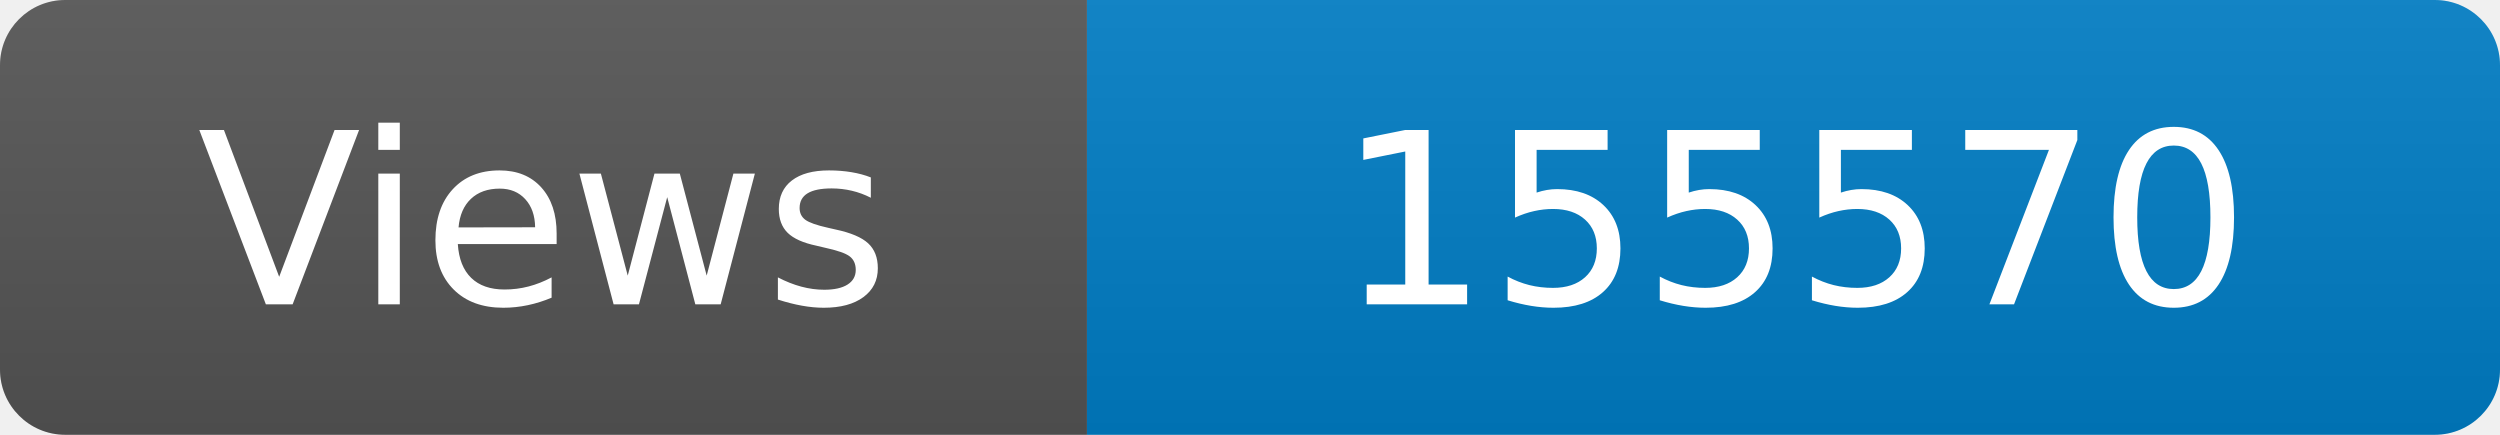
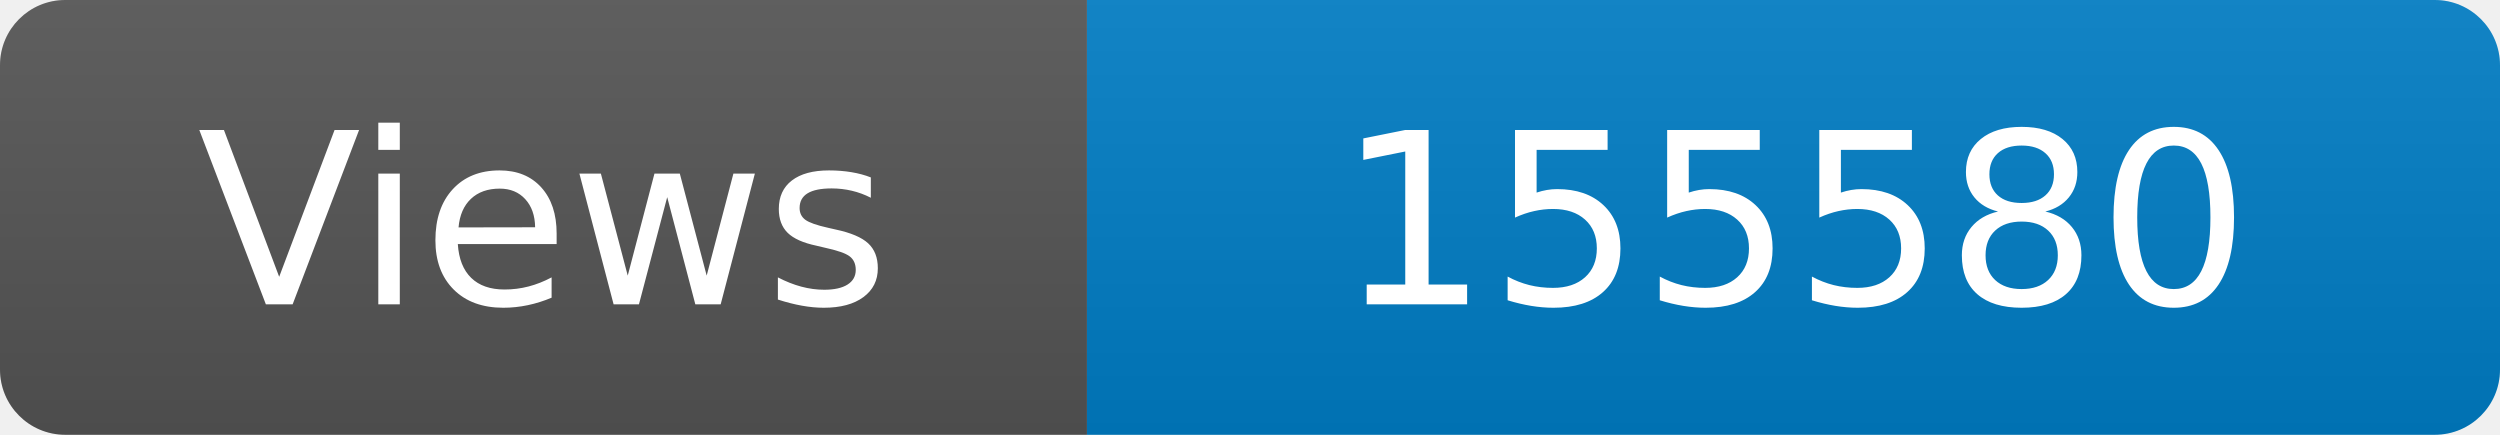
<svg xmlns="http://www.w3.org/2000/svg" width="115" height="20" role="img" aria-label="Maintained?: yes">
  <linearGradient id="s" x2="0" y2="100%">
    <stop offset="0" stop-color="#bbb" stop-opacity=".1" />
    <stop offset="1" stop-opacity=".1" />
  </linearGradient>
  <clipPath id="r">
    <rect width="115" height="20" rx="3" fill="#fff" />
  </clipPath>
  <g clip-path="url(#r)">
    <rect width="50" height="20" fill="#555" />
    <rect x="50" width="160" height="20" fill="#007ec6" />
    <rect width="115" height="20" fill="url(#s)" />
  </g>
  <g fill="#fff" text-anchor="middle" font-family="Verdana,Geneva,DejaVu Sans,sans-serif" font-size="110">
    <text x="250" y="140" transform="scale(.1)" fill="#fff">Views</text>
-     <text x="825" y="140" transform="scale(.1)" fill="#fff">155570</text>
+     <text x="825" y="140" transform="scale(.1)" fill="#fff">155580</text>
  </g>
</svg>
